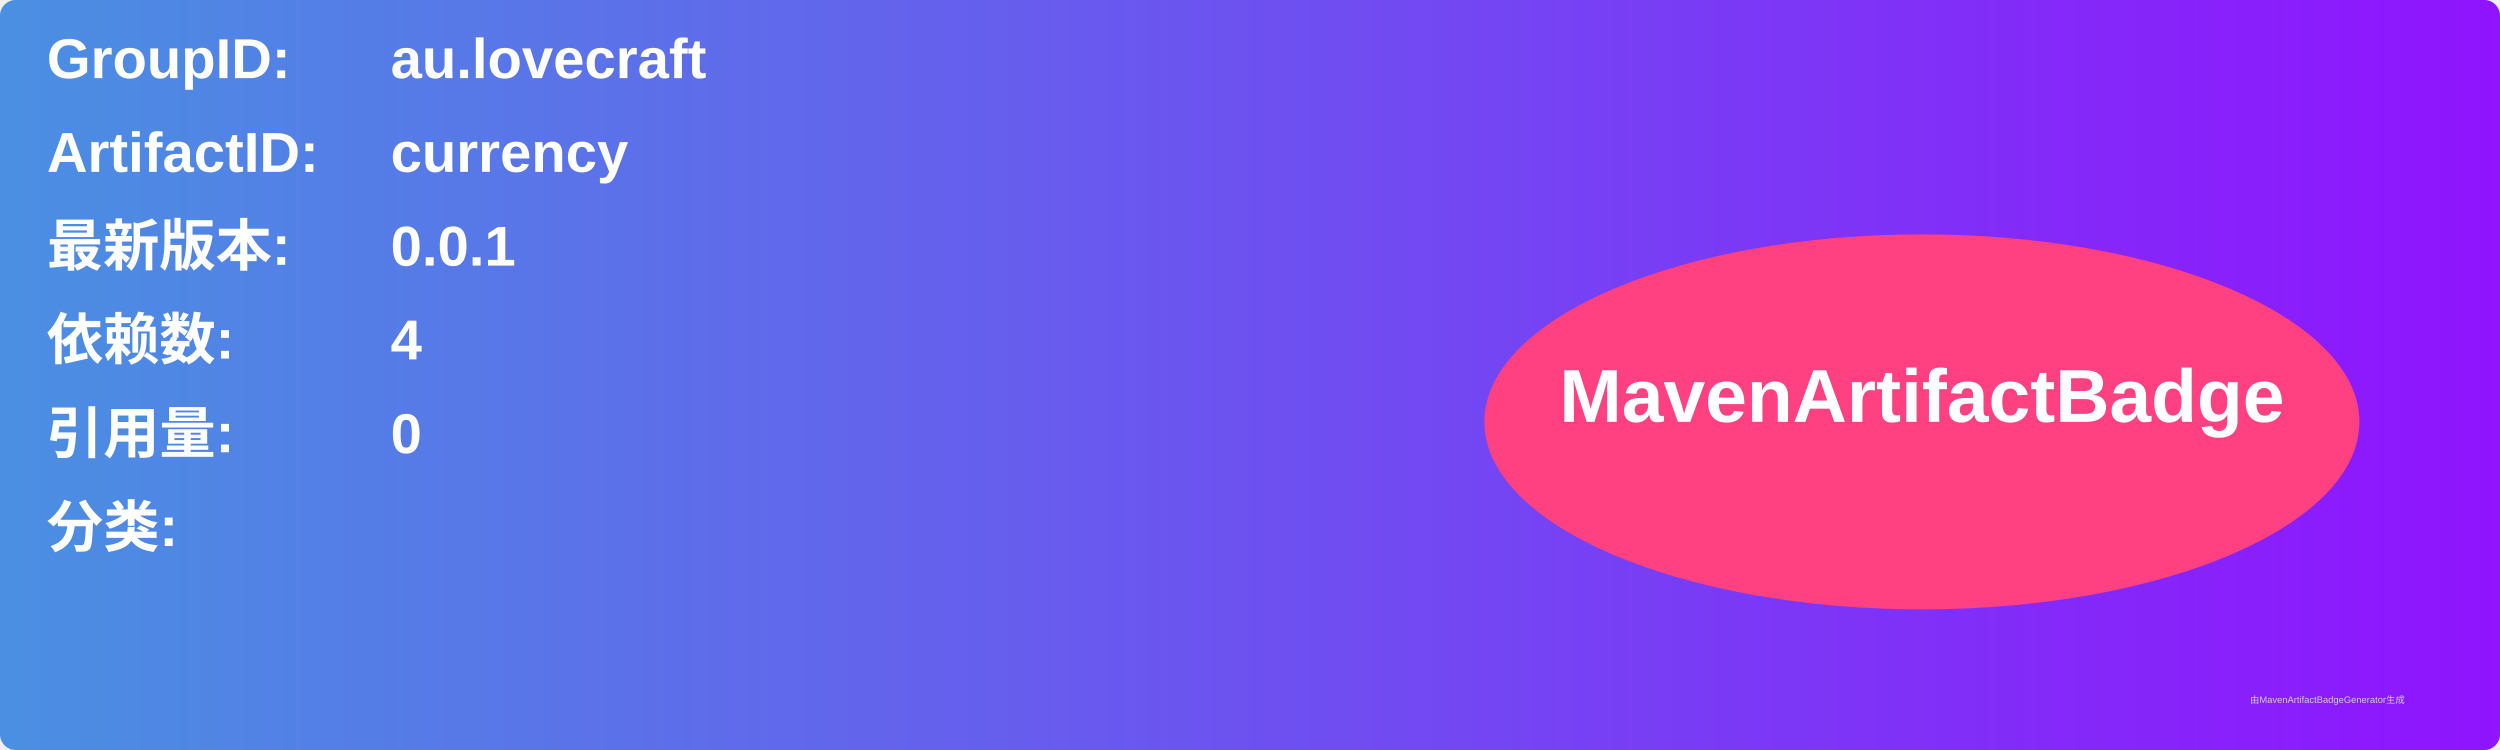
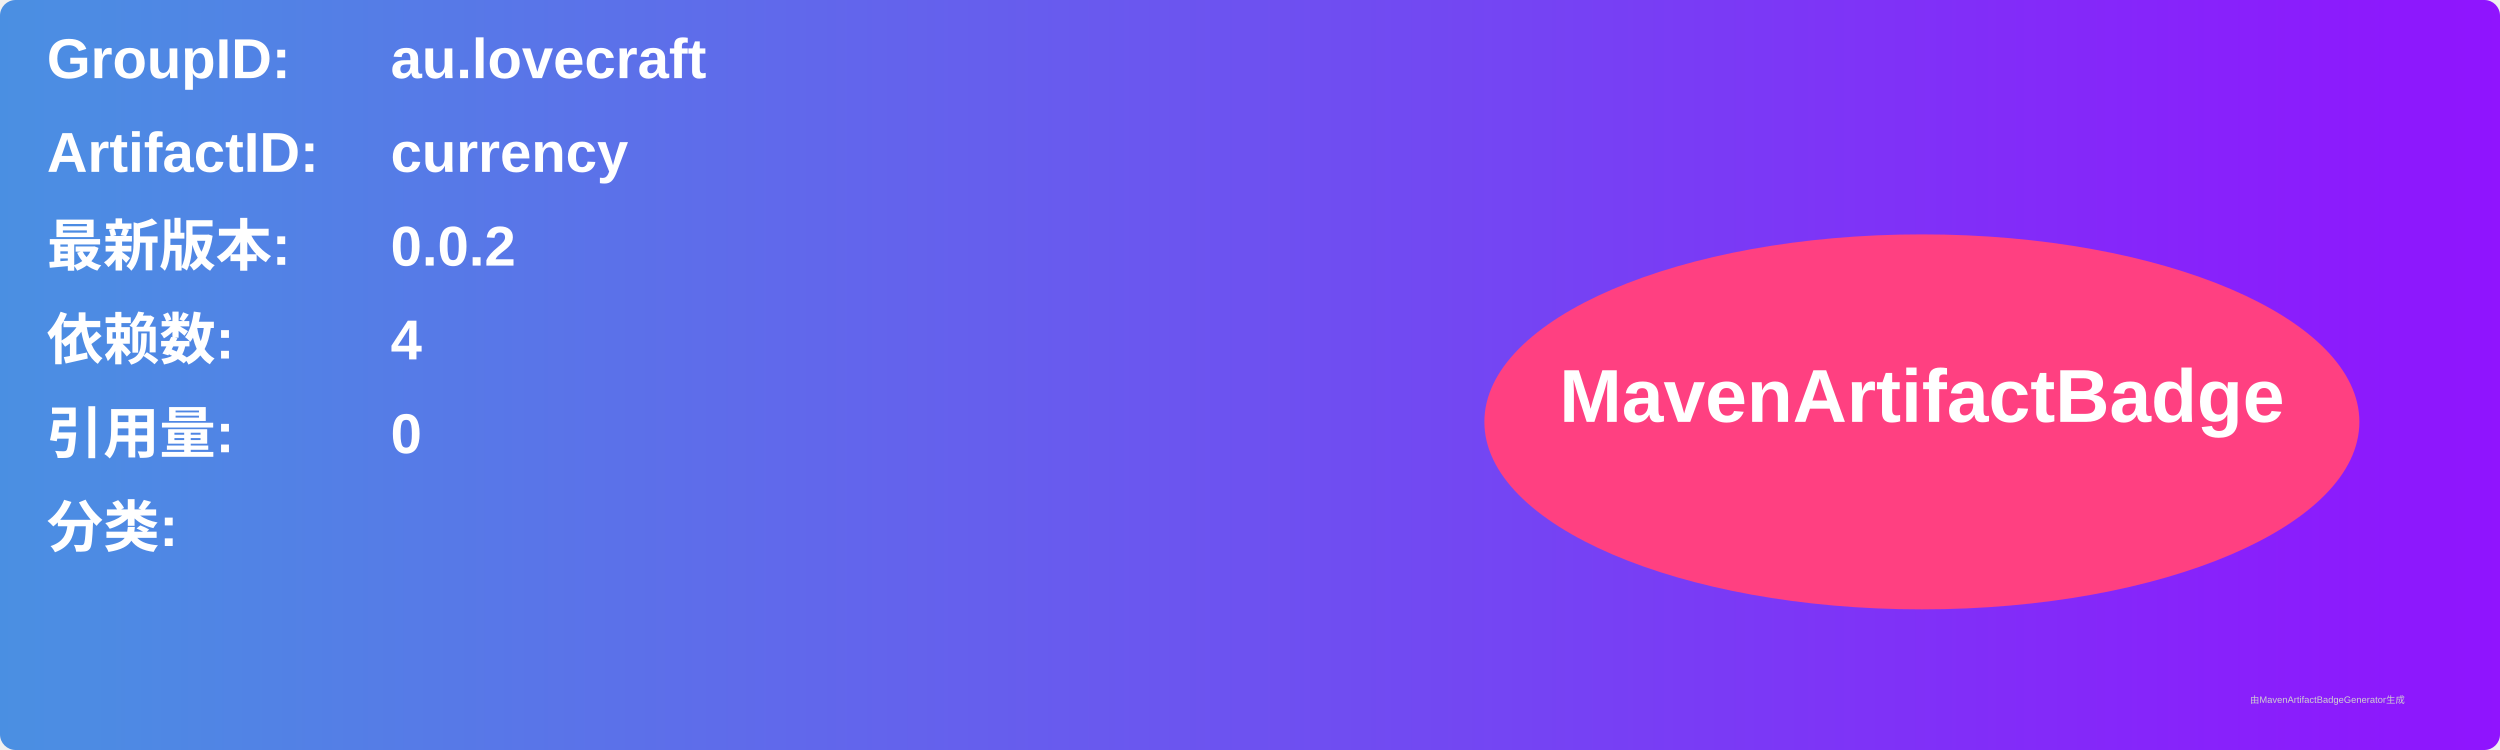
<svg xmlns="http://www.w3.org/2000/svg" width="800" height="240" viewBox="0 0 800 240">
  <linearGradient id="grad" x1="0%" y1="0%" x2="100%" y2="0%">
    <stop offset="0%" stop-color="#4a90e2" />
    <stop offset="100%" stop-color="#9013fe" />
  </linearGradient>
  <rect width="100%" height="100%" rx="5" ry="5" fill="url(#grad)" />
  <g transform="translate(15, 15)">
    <text x="0" y="10" font-family="Arial" font-size="18" fill="white" font-weight="bold" width="260">GroupID:</text>
    <text x="110" y="10" font-family="Arial" font-size="18" fill="white" font-weight="bold" width="460">au.lovecraft</text>
    <text x="0" y="40" font-family="Arial" font-size="18" fill="white" font-weight="bold" width="260">ArtifactID:</text>
    <text x="110" y="40" font-family="Arial" font-size="18" fill="white" font-weight="bold" width="460">currency</text>
    <text x="0" y="70" font-family="Arial" font-size="18" fill="white" font-weight="bold">最新版本:</text>
    <text x="110" y="70" font-family="Arial" font-size="18" fill="white" font-weight="bold">
-       <tspan font-weight="bold">0.0.1</tspan>
+       <tspan font-weight="bold">0.0.2</tspan>
    </text>
    <text x="0" y="100" font-family="Arial" font-size="18" fill="white" font-weight="bold">依赖数: </text>
    <text x="110" y="100" font-family="Arial" font-size="18" fill="white">
      <tspan font-weight="bold">4</tspan>
    </text>
    <text x="0" y="130" font-family="Arial" font-size="18" fill="white" font-weight="bold">引用量: </text>
    <text x="110" y="130" font-family="Arial" font-size="18" fill="white">
      <tspan font-weight="bold">0</tspan>
    </text>
    <text x="0" y="160" font-family="Arial" font-size="18" fill="white" font-weight="bold">分类:</text>
    <text x="10" y="190" font-family="Arial" font-size="10" fill="white">
      <tspan font-weight="bold" />
    </text>
    <ellipse cx="600" cy="120" rx="140" ry="60" fill="#ff4081" />
    <text x="600" y="120" text-anchor="middle" font-family="Arial" font-size="24" fill="white" font-weight="bold">MavenArtifactBadge</text>
  </g>
  <text x="720" y="225" font-family="Arial" font-size="3" fill="#d0d0d0">由MavenArtifactBadgeGenerator生成</text>
</svg>
